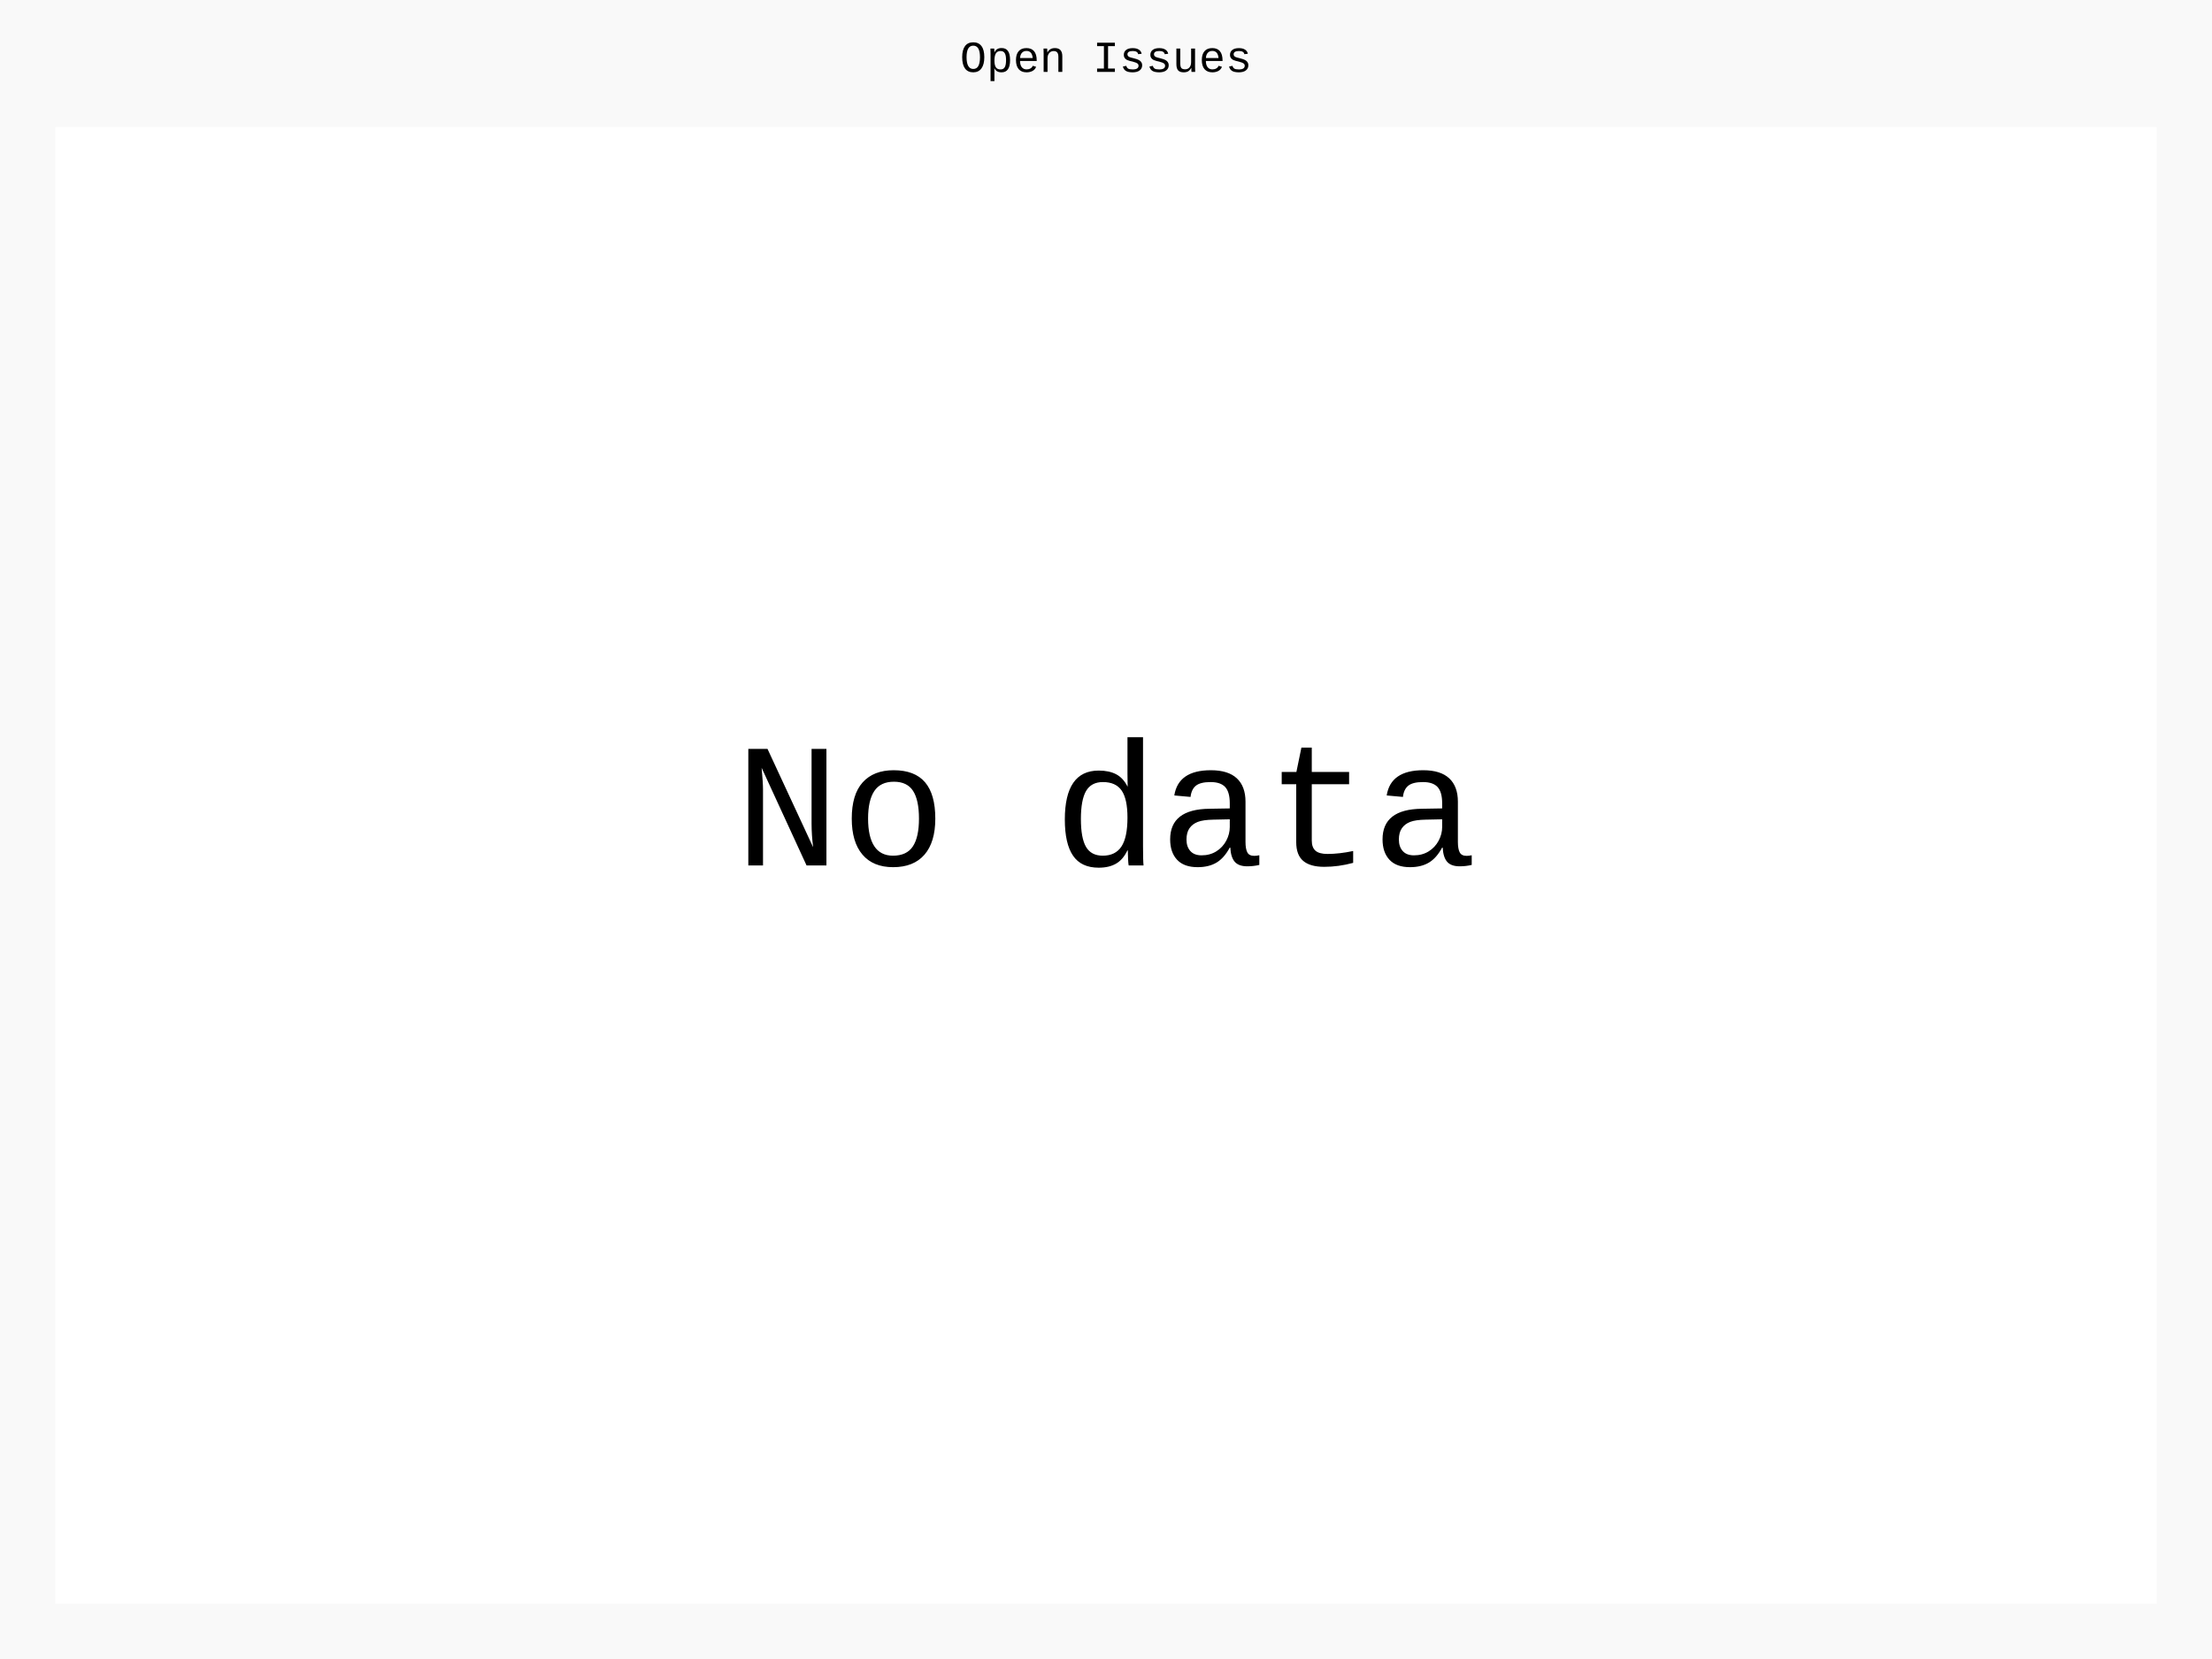
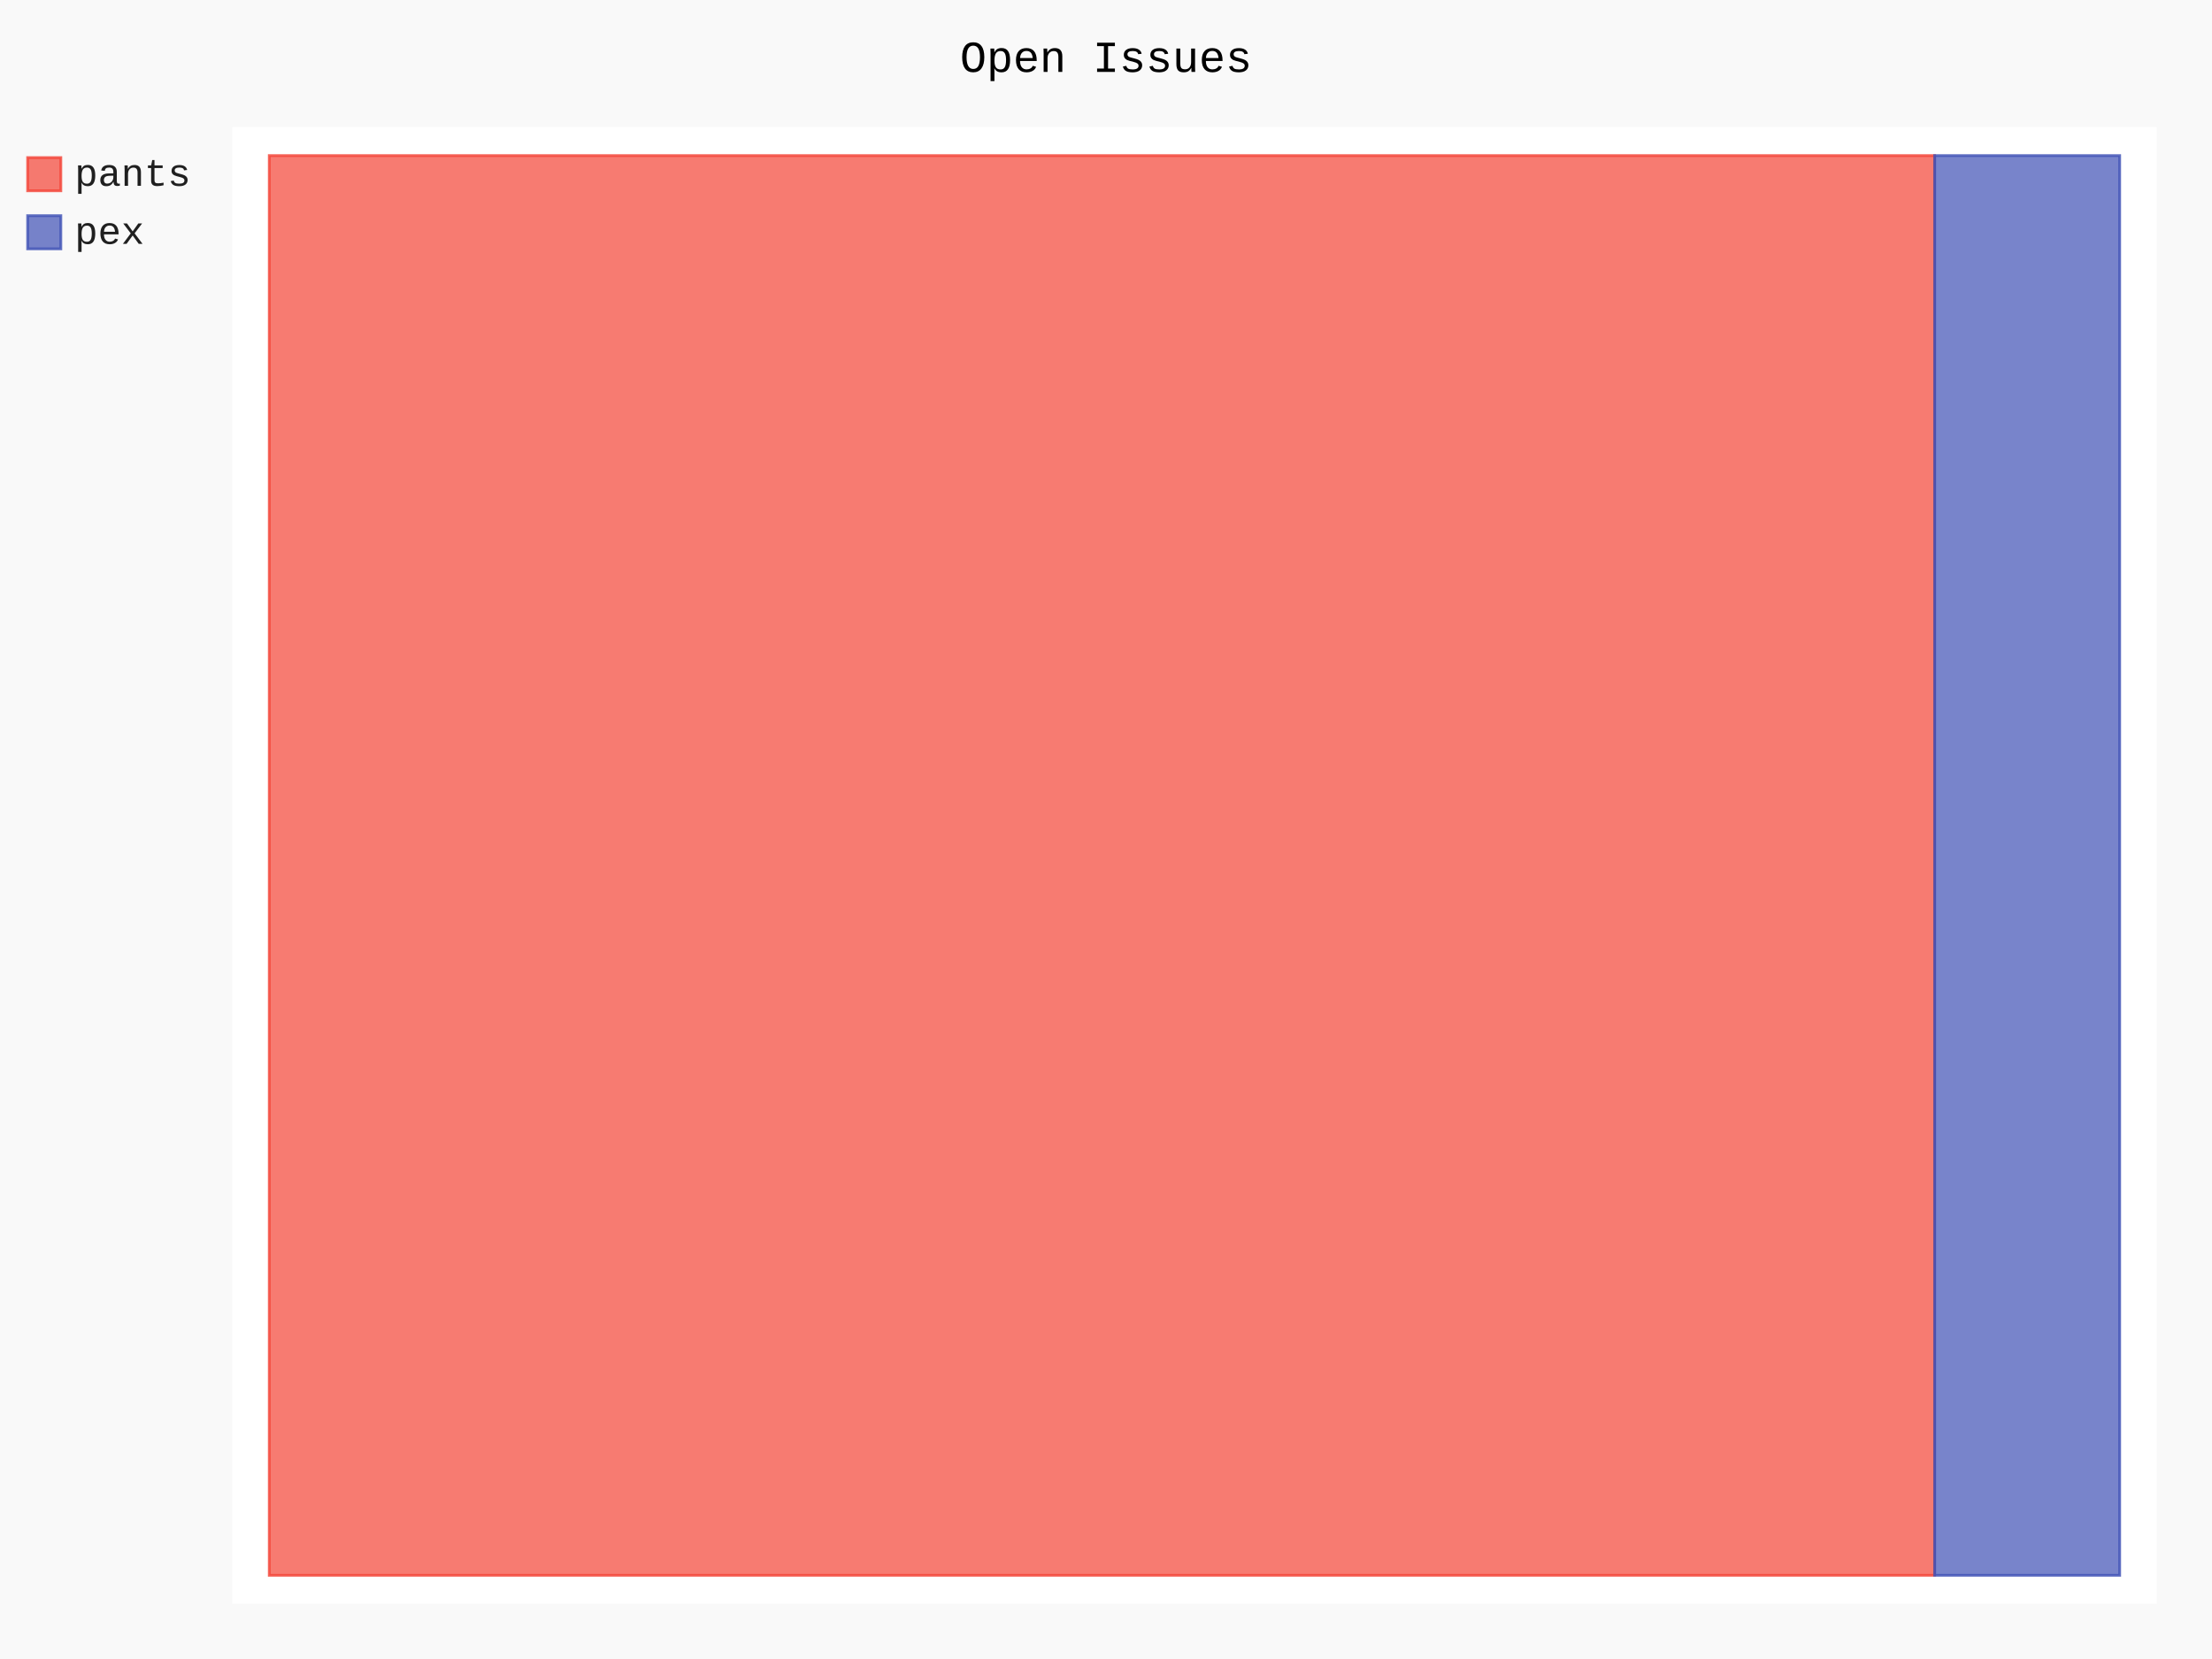
- <svg xmlns="http://www.w3.org/2000/svg" id="chart-569ba42f-e881-4b5b-b6ac-d06d183996a9" class="pygal-chart" viewBox="0 0 800 600">
+ <svg xmlns="http://www.w3.org/2000/svg" id="chart-ebf727a6-1146-4127-881f-487bb7af0939" class="pygal-chart" viewBox="0 0 800 600">
  <defs>
-     <style type="text/css">#chart-569ba42f-e881-4b5b-b6ac-d06d183996a9{-webkit-user-select:none;-webkit-font-smoothing:antialiased;font-family:Consolas,"Liberation Mono",Menlo,Courier,monospace}#chart-569ba42f-e881-4b5b-b6ac-d06d183996a9 .title{font-family:Consolas,"Liberation Mono",Menlo,Courier,monospace;font-size:16px}#chart-569ba42f-e881-4b5b-b6ac-d06d183996a9 .legends .legend text{font-family:Consolas,"Liberation Mono",Menlo,Courier,monospace;font-size:14px}#chart-569ba42f-e881-4b5b-b6ac-d06d183996a9 .axis text{font-family:Consolas,"Liberation Mono",Menlo,Courier,monospace;font-size:10px}#chart-569ba42f-e881-4b5b-b6ac-d06d183996a9 .axis text.major{font-family:Consolas,"Liberation Mono",Menlo,Courier,monospace;font-size:10px}#chart-569ba42f-e881-4b5b-b6ac-d06d183996a9 .text-overlay text.value{font-family:Consolas,"Liberation Mono",Menlo,Courier,monospace;font-size:16px}#chart-569ba42f-e881-4b5b-b6ac-d06d183996a9 .text-overlay text.label{font-family:Consolas,"Liberation Mono",Menlo,Courier,monospace;font-size:10px}#chart-569ba42f-e881-4b5b-b6ac-d06d183996a9 .tooltip{font-family:Consolas,"Liberation Mono",Menlo,Courier,monospace;font-size:14px}#chart-569ba42f-e881-4b5b-b6ac-d06d183996a9 text.no_data{font-family:Consolas,"Liberation Mono",Menlo,Courier,monospace;font-size:64px}
- #chart-569ba42f-e881-4b5b-b6ac-d06d183996a9{background-color:rgba(249,249,249,1)}#chart-569ba42f-e881-4b5b-b6ac-d06d183996a9 path,#chart-569ba42f-e881-4b5b-b6ac-d06d183996a9 line,#chart-569ba42f-e881-4b5b-b6ac-d06d183996a9 rect,#chart-569ba42f-e881-4b5b-b6ac-d06d183996a9 circle{-webkit-transition:150ms;-moz-transition:150ms;transition:150ms}#chart-569ba42f-e881-4b5b-b6ac-d06d183996a9 .graph &gt; .background{fill:rgba(249,249,249,1)}#chart-569ba42f-e881-4b5b-b6ac-d06d183996a9 .plot &gt; .background{fill:rgba(255,255,255,1)}#chart-569ba42f-e881-4b5b-b6ac-d06d183996a9 .graph{fill:rgba(0,0,0,.87)}#chart-569ba42f-e881-4b5b-b6ac-d06d183996a9 text.no_data{fill:rgba(0,0,0,1)}#chart-569ba42f-e881-4b5b-b6ac-d06d183996a9 .title{fill:rgba(0,0,0,1)}#chart-569ba42f-e881-4b5b-b6ac-d06d183996a9 .legends .legend text{fill:rgba(0,0,0,.87)}#chart-569ba42f-e881-4b5b-b6ac-d06d183996a9 .legends .legend:hover text{fill:rgba(0,0,0,1)}#chart-569ba42f-e881-4b5b-b6ac-d06d183996a9 .axis .line{stroke:rgba(0,0,0,1)}#chart-569ba42f-e881-4b5b-b6ac-d06d183996a9 .axis .guide.line{stroke:rgba(0,0,0,.54)}#chart-569ba42f-e881-4b5b-b6ac-d06d183996a9 .axis .major.line{stroke:rgba(0,0,0,.87)}#chart-569ba42f-e881-4b5b-b6ac-d06d183996a9 .axis text.major{fill:rgba(0,0,0,1)}#chart-569ba42f-e881-4b5b-b6ac-d06d183996a9 .axis.y .guides:hover .guide.line,#chart-569ba42f-e881-4b5b-b6ac-d06d183996a9 .line-graph .axis.x .guides:hover .guide.line,#chart-569ba42f-e881-4b5b-b6ac-d06d183996a9 .stackedline-graph .axis.x .guides:hover .guide.line,#chart-569ba42f-e881-4b5b-b6ac-d06d183996a9 .xy-graph .axis.x .guides:hover .guide.line{stroke:rgba(0,0,0,1)}#chart-569ba42f-e881-4b5b-b6ac-d06d183996a9 .axis .guides:hover text{fill:rgba(0,0,0,1)}#chart-569ba42f-e881-4b5b-b6ac-d06d183996a9 .reactive{fill-opacity:.7;stroke-opacity:.8}#chart-569ba42f-e881-4b5b-b6ac-d06d183996a9 .ci{stroke:rgba(0,0,0,.87)}#chart-569ba42f-e881-4b5b-b6ac-d06d183996a9 .reactive.active,#chart-569ba42f-e881-4b5b-b6ac-d06d183996a9 .active .reactive{fill-opacity:.8;stroke-opacity:.9;stroke-width:4}#chart-569ba42f-e881-4b5b-b6ac-d06d183996a9 .ci .reactive.active{stroke-width:1.5}#chart-569ba42f-e881-4b5b-b6ac-d06d183996a9 .series text{fill:rgba(0,0,0,1)}#chart-569ba42f-e881-4b5b-b6ac-d06d183996a9 .tooltip rect{fill:rgba(255,255,255,1);stroke:rgba(0,0,0,1);-webkit-transition:opacity 150ms;-moz-transition:opacity 150ms;transition:opacity 150ms}#chart-569ba42f-e881-4b5b-b6ac-d06d183996a9 .tooltip .label{fill:rgba(0,0,0,.87)}#chart-569ba42f-e881-4b5b-b6ac-d06d183996a9 .tooltip .label{fill:rgba(0,0,0,.87)}#chart-569ba42f-e881-4b5b-b6ac-d06d183996a9 .tooltip .legend{font-size:.8em;fill:rgba(0,0,0,.54)}#chart-569ba42f-e881-4b5b-b6ac-d06d183996a9 .tooltip .x_label{font-size:.6em;fill:rgba(0,0,0,1)}#chart-569ba42f-e881-4b5b-b6ac-d06d183996a9 .tooltip .xlink{font-size:.5em;text-decoration:underline}#chart-569ba42f-e881-4b5b-b6ac-d06d183996a9 .tooltip .value{font-size:1.5em}#chart-569ba42f-e881-4b5b-b6ac-d06d183996a9 .bound{font-size:.5em}#chart-569ba42f-e881-4b5b-b6ac-d06d183996a9 .max-value{font-size:.75em;fill:rgba(0,0,0,.54)}#chart-569ba42f-e881-4b5b-b6ac-d06d183996a9 .map-element{fill:rgba(255,255,255,1);stroke:rgba(0,0,0,.54) !important}#chart-569ba42f-e881-4b5b-b6ac-d06d183996a9 .map-element .reactive{fill-opacity:inherit;stroke-opacity:inherit}
- #chart-569ba42f-e881-4b5b-b6ac-d06d183996a9 text.no_data{text-anchor:middle}#chart-569ba42f-e881-4b5b-b6ac-d06d183996a9 .guide.line{fill:none}#chart-569ba42f-e881-4b5b-b6ac-d06d183996a9 .centered{text-anchor:middle}#chart-569ba42f-e881-4b5b-b6ac-d06d183996a9 .title{text-anchor:middle}#chart-569ba42f-e881-4b5b-b6ac-d06d183996a9 .legends .legend text{fill-opacity:1}#chart-569ba42f-e881-4b5b-b6ac-d06d183996a9 .axis.x text{text-anchor:middle}#chart-569ba42f-e881-4b5b-b6ac-d06d183996a9 .axis.x:not(.web) text[transform]{text-anchor:start}#chart-569ba42f-e881-4b5b-b6ac-d06d183996a9 .axis.x:not(.web) text[transform].backwards{text-anchor:end}#chart-569ba42f-e881-4b5b-b6ac-d06d183996a9 .axis.y text{text-anchor:end}#chart-569ba42f-e881-4b5b-b6ac-d06d183996a9 .axis.y text[transform].backwards{text-anchor:start}#chart-569ba42f-e881-4b5b-b6ac-d06d183996a9 .axis.y2 text{text-anchor:start}#chart-569ba42f-e881-4b5b-b6ac-d06d183996a9 .axis.y2 text[transform].backwards{text-anchor:end}#chart-569ba42f-e881-4b5b-b6ac-d06d183996a9 .axis .guide.line{stroke-dasharray:4,4}#chart-569ba42f-e881-4b5b-b6ac-d06d183996a9 .axis .major.guide.line{stroke-dasharray:6,6}#chart-569ba42f-e881-4b5b-b6ac-d06d183996a9 .horizontal .axis.y .guide.line,#chart-569ba42f-e881-4b5b-b6ac-d06d183996a9 .horizontal .axis.y2 .guide.line,#chart-569ba42f-e881-4b5b-b6ac-d06d183996a9 .vertical .axis.x .guide.line{opacity:0}#chart-569ba42f-e881-4b5b-b6ac-d06d183996a9 .horizontal .axis.always_show .guide.line,#chart-569ba42f-e881-4b5b-b6ac-d06d183996a9 .vertical .axis.always_show .guide.line{opacity:1 !important}#chart-569ba42f-e881-4b5b-b6ac-d06d183996a9 .axis.y .guides:hover .guide.line,#chart-569ba42f-e881-4b5b-b6ac-d06d183996a9 .axis.y2 .guides:hover .guide.line,#chart-569ba42f-e881-4b5b-b6ac-d06d183996a9 .axis.x .guides:hover .guide.line{opacity:1}#chart-569ba42f-e881-4b5b-b6ac-d06d183996a9 .axis .guides:hover text{opacity:1}#chart-569ba42f-e881-4b5b-b6ac-d06d183996a9 .nofill{fill:none}#chart-569ba42f-e881-4b5b-b6ac-d06d183996a9 .subtle-fill{fill-opacity:.2}#chart-569ba42f-e881-4b5b-b6ac-d06d183996a9 .dot{stroke-width:1px;fill-opacity:1}#chart-569ba42f-e881-4b5b-b6ac-d06d183996a9 .dot.active{stroke-width:5px}#chart-569ba42f-e881-4b5b-b6ac-d06d183996a9 .dot.negative{fill:transparent}#chart-569ba42f-e881-4b5b-b6ac-d06d183996a9 text,#chart-569ba42f-e881-4b5b-b6ac-d06d183996a9 tspan{stroke:none !important}#chart-569ba42f-e881-4b5b-b6ac-d06d183996a9 .series text.active{opacity:1}#chart-569ba42f-e881-4b5b-b6ac-d06d183996a9 .tooltip rect{fill-opacity:.95;stroke-width:.5}#chart-569ba42f-e881-4b5b-b6ac-d06d183996a9 .tooltip text{fill-opacity:1}#chart-569ba42f-e881-4b5b-b6ac-d06d183996a9 .showable{visibility:hidden}#chart-569ba42f-e881-4b5b-b6ac-d06d183996a9 .showable.shown{visibility:visible}#chart-569ba42f-e881-4b5b-b6ac-d06d183996a9 .gauge-background{fill:rgba(229,229,229,1);stroke:none}#chart-569ba42f-e881-4b5b-b6ac-d06d183996a9 .bg-lines{stroke:rgba(249,249,249,1);stroke-width:2px}</style>
+     <style type="text/css">#chart-ebf727a6-1146-4127-881f-487bb7af0939{-webkit-user-select:none;-webkit-font-smoothing:antialiased;font-family:Consolas,"Liberation Mono",Menlo,Courier,monospace}#chart-ebf727a6-1146-4127-881f-487bb7af0939 .title{font-family:Consolas,"Liberation Mono",Menlo,Courier,monospace;font-size:16px}#chart-ebf727a6-1146-4127-881f-487bb7af0939 .legends .legend text{font-family:Consolas,"Liberation Mono",Menlo,Courier,monospace;font-size:14px}#chart-ebf727a6-1146-4127-881f-487bb7af0939 .axis text{font-family:Consolas,"Liberation Mono",Menlo,Courier,monospace;font-size:10px}#chart-ebf727a6-1146-4127-881f-487bb7af0939 .axis text.major{font-family:Consolas,"Liberation Mono",Menlo,Courier,monospace;font-size:10px}#chart-ebf727a6-1146-4127-881f-487bb7af0939 .text-overlay text.value{font-family:Consolas,"Liberation Mono",Menlo,Courier,monospace;font-size:16px}#chart-ebf727a6-1146-4127-881f-487bb7af0939 .text-overlay text.label{font-family:Consolas,"Liberation Mono",Menlo,Courier,monospace;font-size:10px}#chart-ebf727a6-1146-4127-881f-487bb7af0939 .tooltip{font-family:Consolas,"Liberation Mono",Menlo,Courier,monospace;font-size:14px}#chart-ebf727a6-1146-4127-881f-487bb7af0939 text.no_data{font-family:Consolas,"Liberation Mono",Menlo,Courier,monospace;font-size:64px}
+ #chart-ebf727a6-1146-4127-881f-487bb7af0939{background-color:rgba(249,249,249,1)}#chart-ebf727a6-1146-4127-881f-487bb7af0939 path,#chart-ebf727a6-1146-4127-881f-487bb7af0939 line,#chart-ebf727a6-1146-4127-881f-487bb7af0939 rect,#chart-ebf727a6-1146-4127-881f-487bb7af0939 circle{-webkit-transition:150ms;-moz-transition:150ms;transition:150ms}#chart-ebf727a6-1146-4127-881f-487bb7af0939 .graph &gt; .background{fill:rgba(249,249,249,1)}#chart-ebf727a6-1146-4127-881f-487bb7af0939 .plot &gt; .background{fill:rgba(255,255,255,1)}#chart-ebf727a6-1146-4127-881f-487bb7af0939 .graph{fill:rgba(0,0,0,.87)}#chart-ebf727a6-1146-4127-881f-487bb7af0939 text.no_data{fill:rgba(0,0,0,1)}#chart-ebf727a6-1146-4127-881f-487bb7af0939 .title{fill:rgba(0,0,0,1)}#chart-ebf727a6-1146-4127-881f-487bb7af0939 .legends .legend text{fill:rgba(0,0,0,.87)}#chart-ebf727a6-1146-4127-881f-487bb7af0939 .legends .legend:hover text{fill:rgba(0,0,0,1)}#chart-ebf727a6-1146-4127-881f-487bb7af0939 .axis .line{stroke:rgba(0,0,0,1)}#chart-ebf727a6-1146-4127-881f-487bb7af0939 .axis .guide.line{stroke:rgba(0,0,0,.54)}#chart-ebf727a6-1146-4127-881f-487bb7af0939 .axis .major.line{stroke:rgba(0,0,0,.87)}#chart-ebf727a6-1146-4127-881f-487bb7af0939 .axis text.major{fill:rgba(0,0,0,1)}#chart-ebf727a6-1146-4127-881f-487bb7af0939 .axis.y .guides:hover .guide.line,#chart-ebf727a6-1146-4127-881f-487bb7af0939 .line-graph .axis.x .guides:hover .guide.line,#chart-ebf727a6-1146-4127-881f-487bb7af0939 .stackedline-graph .axis.x .guides:hover .guide.line,#chart-ebf727a6-1146-4127-881f-487bb7af0939 .xy-graph .axis.x .guides:hover .guide.line{stroke:rgba(0,0,0,1)}#chart-ebf727a6-1146-4127-881f-487bb7af0939 .axis .guides:hover text{fill:rgba(0,0,0,1)}#chart-ebf727a6-1146-4127-881f-487bb7af0939 .reactive{fill-opacity:.7;stroke-opacity:.8}#chart-ebf727a6-1146-4127-881f-487bb7af0939 .ci{stroke:rgba(0,0,0,.87)}#chart-ebf727a6-1146-4127-881f-487bb7af0939 .reactive.active,#chart-ebf727a6-1146-4127-881f-487bb7af0939 .active .reactive{fill-opacity:.8;stroke-opacity:.9;stroke-width:4}#chart-ebf727a6-1146-4127-881f-487bb7af0939 .ci .reactive.active{stroke-width:1.5}#chart-ebf727a6-1146-4127-881f-487bb7af0939 .series text{fill:rgba(0,0,0,1)}#chart-ebf727a6-1146-4127-881f-487bb7af0939 .tooltip rect{fill:rgba(255,255,255,1);stroke:rgba(0,0,0,1);-webkit-transition:opacity 150ms;-moz-transition:opacity 150ms;transition:opacity 150ms}#chart-ebf727a6-1146-4127-881f-487bb7af0939 .tooltip .label{fill:rgba(0,0,0,.87)}#chart-ebf727a6-1146-4127-881f-487bb7af0939 .tooltip .label{fill:rgba(0,0,0,.87)}#chart-ebf727a6-1146-4127-881f-487bb7af0939 .tooltip .legend{font-size:.8em;fill:rgba(0,0,0,.54)}#chart-ebf727a6-1146-4127-881f-487bb7af0939 .tooltip .x_label{font-size:.6em;fill:rgba(0,0,0,1)}#chart-ebf727a6-1146-4127-881f-487bb7af0939 .tooltip .xlink{font-size:.5em;text-decoration:underline}#chart-ebf727a6-1146-4127-881f-487bb7af0939 .tooltip .value{font-size:1.5em}#chart-ebf727a6-1146-4127-881f-487bb7af0939 .bound{font-size:.5em}#chart-ebf727a6-1146-4127-881f-487bb7af0939 .max-value{font-size:.75em;fill:rgba(0,0,0,.54)}#chart-ebf727a6-1146-4127-881f-487bb7af0939 .map-element{fill:rgba(255,255,255,1);stroke:rgba(0,0,0,.54) !important}#chart-ebf727a6-1146-4127-881f-487bb7af0939 .map-element .reactive{fill-opacity:inherit;stroke-opacity:inherit}#chart-ebf727a6-1146-4127-881f-487bb7af0939 .color-0,#chart-ebf727a6-1146-4127-881f-487bb7af0939 .color-0 a:visited{stroke:#F44336;fill:#F44336}#chart-ebf727a6-1146-4127-881f-487bb7af0939 .color-1,#chart-ebf727a6-1146-4127-881f-487bb7af0939 .color-1 a:visited{stroke:#3F51B5;fill:#3F51B5}#chart-ebf727a6-1146-4127-881f-487bb7af0939 .text-overlay .color-0 text{fill:black}#chart-ebf727a6-1146-4127-881f-487bb7af0939 .text-overlay .color-1 text{fill:black}
+ #chart-ebf727a6-1146-4127-881f-487bb7af0939 text.no_data{text-anchor:middle}#chart-ebf727a6-1146-4127-881f-487bb7af0939 .guide.line{fill:none}#chart-ebf727a6-1146-4127-881f-487bb7af0939 .centered{text-anchor:middle}#chart-ebf727a6-1146-4127-881f-487bb7af0939 .title{text-anchor:middle}#chart-ebf727a6-1146-4127-881f-487bb7af0939 .legends .legend text{fill-opacity:1}#chart-ebf727a6-1146-4127-881f-487bb7af0939 .axis.x text{text-anchor:middle}#chart-ebf727a6-1146-4127-881f-487bb7af0939 .axis.x:not(.web) text[transform]{text-anchor:start}#chart-ebf727a6-1146-4127-881f-487bb7af0939 .axis.x:not(.web) text[transform].backwards{text-anchor:end}#chart-ebf727a6-1146-4127-881f-487bb7af0939 .axis.y text{text-anchor:end}#chart-ebf727a6-1146-4127-881f-487bb7af0939 .axis.y text[transform].backwards{text-anchor:start}#chart-ebf727a6-1146-4127-881f-487bb7af0939 .axis.y2 text{text-anchor:start}#chart-ebf727a6-1146-4127-881f-487bb7af0939 .axis.y2 text[transform].backwards{text-anchor:end}#chart-ebf727a6-1146-4127-881f-487bb7af0939 .axis .guide.line{stroke-dasharray:4,4}#chart-ebf727a6-1146-4127-881f-487bb7af0939 .axis .major.guide.line{stroke-dasharray:6,6}#chart-ebf727a6-1146-4127-881f-487bb7af0939 .horizontal .axis.y .guide.line,#chart-ebf727a6-1146-4127-881f-487bb7af0939 .horizontal .axis.y2 .guide.line,#chart-ebf727a6-1146-4127-881f-487bb7af0939 .vertical .axis.x .guide.line{opacity:0}#chart-ebf727a6-1146-4127-881f-487bb7af0939 .horizontal .axis.always_show .guide.line,#chart-ebf727a6-1146-4127-881f-487bb7af0939 .vertical .axis.always_show .guide.line{opacity:1 !important}#chart-ebf727a6-1146-4127-881f-487bb7af0939 .axis.y .guides:hover .guide.line,#chart-ebf727a6-1146-4127-881f-487bb7af0939 .axis.y2 .guides:hover .guide.line,#chart-ebf727a6-1146-4127-881f-487bb7af0939 .axis.x .guides:hover .guide.line{opacity:1}#chart-ebf727a6-1146-4127-881f-487bb7af0939 .axis .guides:hover text{opacity:1}#chart-ebf727a6-1146-4127-881f-487bb7af0939 .nofill{fill:none}#chart-ebf727a6-1146-4127-881f-487bb7af0939 .subtle-fill{fill-opacity:.2}#chart-ebf727a6-1146-4127-881f-487bb7af0939 .dot{stroke-width:1px;fill-opacity:1}#chart-ebf727a6-1146-4127-881f-487bb7af0939 .dot.active{stroke-width:5px}#chart-ebf727a6-1146-4127-881f-487bb7af0939 .dot.negative{fill:transparent}#chart-ebf727a6-1146-4127-881f-487bb7af0939 text,#chart-ebf727a6-1146-4127-881f-487bb7af0939 tspan{stroke:none !important}#chart-ebf727a6-1146-4127-881f-487bb7af0939 .series text.active{opacity:1}#chart-ebf727a6-1146-4127-881f-487bb7af0939 .tooltip rect{fill-opacity:.95;stroke-width:.5}#chart-ebf727a6-1146-4127-881f-487bb7af0939 .tooltip text{fill-opacity:1}#chart-ebf727a6-1146-4127-881f-487bb7af0939 .showable{visibility:hidden}#chart-ebf727a6-1146-4127-881f-487bb7af0939 .showable.shown{visibility:visible}#chart-ebf727a6-1146-4127-881f-487bb7af0939 .gauge-background{fill:rgba(229,229,229,1);stroke:none}#chart-ebf727a6-1146-4127-881f-487bb7af0939 .bg-lines{stroke:rgba(249,249,249,1);stroke-width:2px}</style>
  </defs>
  <g class="graph treemap-graph vertical">
    <rect x="0" y="0" width="800" height="600" class="background" />
-     <g transform="translate(20, 46)" class="plot">
-       <rect x="0" y="0" width="760" height="534" class="background" />
+     <g transform="translate(84, 46)" class="plot">
+       <rect x="0" y="0" width="696.0" height="534" class="background" />
+       <g class="series serie-0 color-0">
+         <g class="rects">
+           <g class="rect">
+             <rect x="13.385" y="10.269" width="602.308" height="513.462" class="rect reactive tooltip-trigger" />
+           </g>
+         </g>
+       </g>
+       <g class="series serie-1 color-1">
+         <g class="rects">
+           <g class="rect">
+             <rect x="615.692" y="10.269" width="66.923" height="513.462" class="rect reactive tooltip-trigger" />
+           </g>
+         </g>
+       </g>
    </g>
    <g class="titles">
      <text x="400.0" y="26" class="title plot_title">Open Issues</text>
    </g>
-     <g transform="translate(20, 46)" class="plot overlay" />
-     <g transform="translate(20, 46)" class="plot text-overlay">
-       <text x="380.0" y="267.0" class="no_data">No data</text>
+     <g transform="translate(84, 46)" class="plot overlay">
+       <g class="series serie-0 color-0" />
+       <g class="series serie-1 color-1" />
    </g>
-     <g transform="translate(20, 46)" class="plot tooltip-overlay">
+     <g transform="translate(84, 46)" class="plot text-overlay">
+       <g class="series serie-0 color-0" />
+       <g class="series serie-1 color-1" />
+     </g>
+     <g transform="translate(84, 46)" class="plot tooltip-overlay">
      <g transform="translate(0 0)" style="opacity: 0" class="tooltip">
        <rect rx="0" ry="0" width="0" height="0" class="tooltip-box" />
        <g class="text" />
      </g>
    </g>
-     <g transform="translate(10, 56)" class="legends" />
+     <g transform="translate(10, 56)" class="legends">
+       <g id="activate-serie-0" class="legend reactive activate-serie">
+         <rect x="0.0" y="1.0" width="12" height="12" class="color-0 reactive" />
+         <text x="17.0" y="11.2">pants</text>
+       </g>
+       <g id="activate-serie-1" class="legend reactive activate-serie">
+         <rect x="0.0" y="22.0" width="12" height="12" class="color-1 reactive" />
+         <text x="17.0" y="32.2">pex</text>
+       </g>
+     </g>
    <g transform="translate(790, 56)" class="legends" />
  </g>
</svg>
